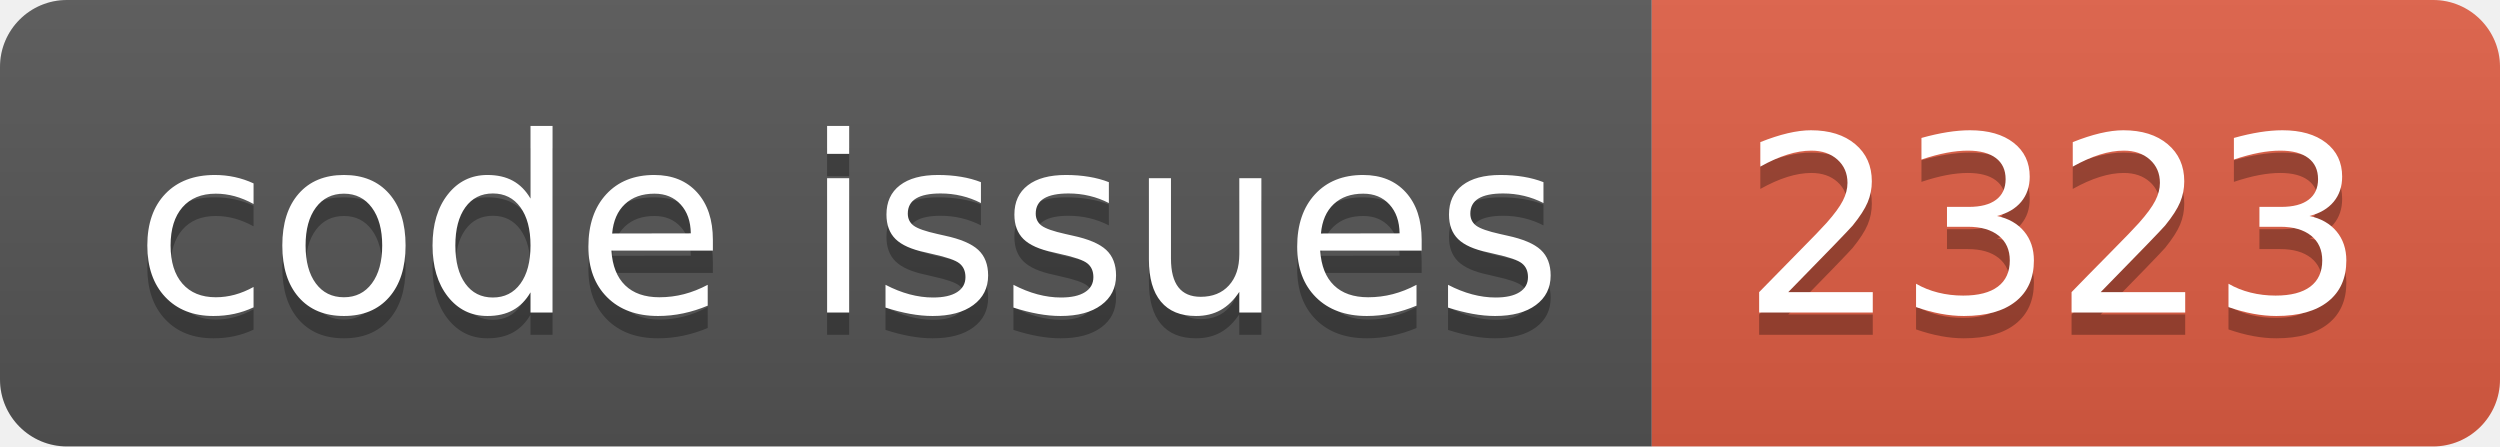
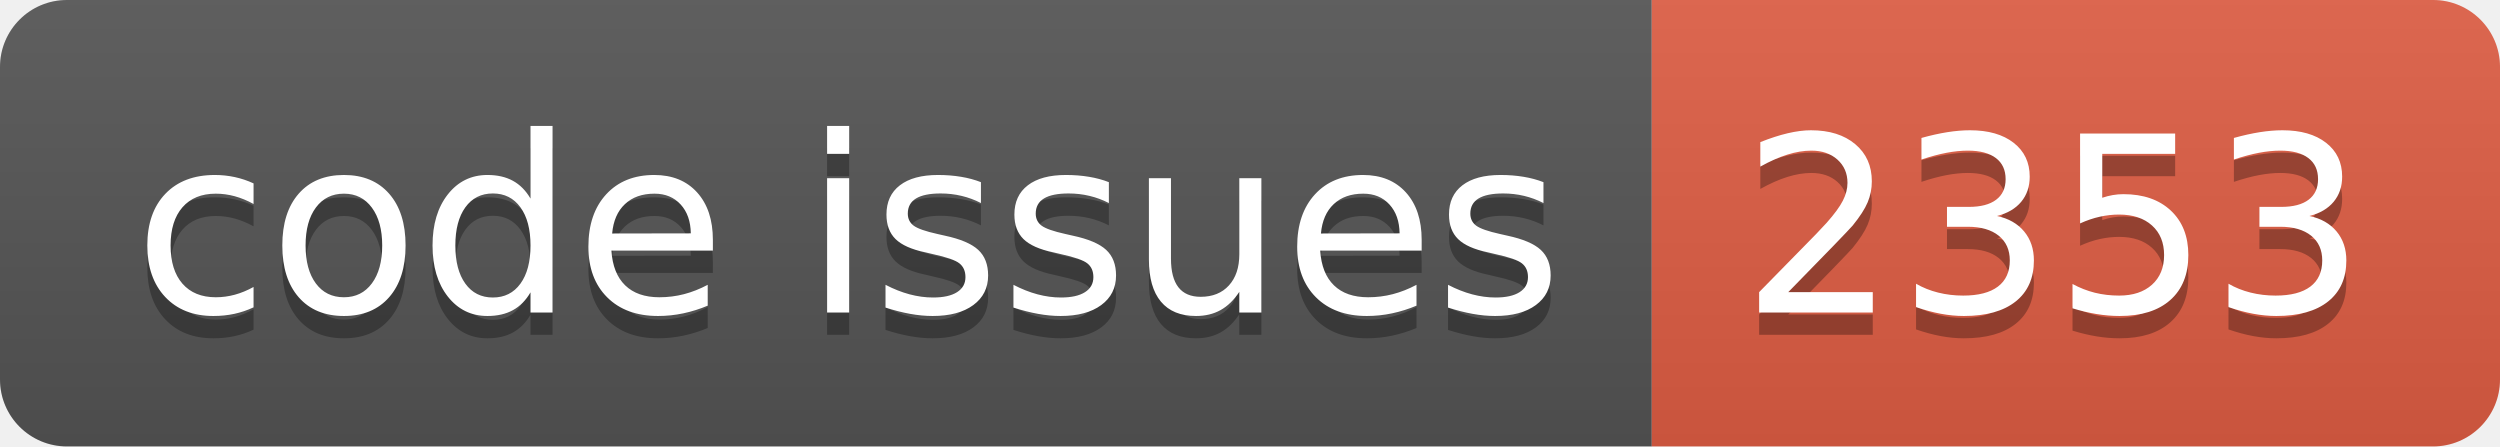
<svg xmlns="http://www.w3.org/2000/svg" width="112.0" height="20">
  <linearGradient id="smooth" x2="0" y2="100%">
    <stop offset="0" stop-color="#bbb" stop-opacity=".1" />
    <stop offset="1" stop-opacity=".1" />
  </linearGradient>
  <clipPath id="round">
    <rect width="112.0" height="20" rx="3" fill="#fff" />
  </clipPath>
  <g clip-path="url(#round)">
    <rect width="74.0" height="20" fill="#555" />
    <rect x="74.0" width="38.0" height="20" fill="#e05d44" />
    <rect width="112.0" height="20" fill="url(#smooth)" />
  </g>
  <g fill="#fff" text-anchor="middle" font-family="DejaVu Sans,Verdana,Geneva,sans-serif" font-size="110">
    <text x="380.0" y="150" fill="#010101" fill-opacity=".3" transform="scale(0.1)" textLength="640.0" lengthAdjust="spacing">code issues</text>
    <text x="380.0" y="140" transform="scale(0.1)" textLength="640.0" lengthAdjust="spacing">code issues</text>
-     <text x="920.0" y="150" fill="#010101" fill-opacity=".3" transform="scale(0.1)" textLength="280.0" lengthAdjust="spacing">2323</text>
-     <text x="920.0" y="140" transform="scale(0.1)" textLength="280.0" lengthAdjust="spacing">2323</text>
+     <text x="920.0" y="150" fill="#010101" fill-opacity=".3" transform="scale(0.1)" textLength="280.0" lengthAdjust="spacing">2353</text>
+     <text x="920.0" y="140" transform="scale(0.1)" textLength="280.0" lengthAdjust="spacing">2353</text>
  </g>
</svg>
